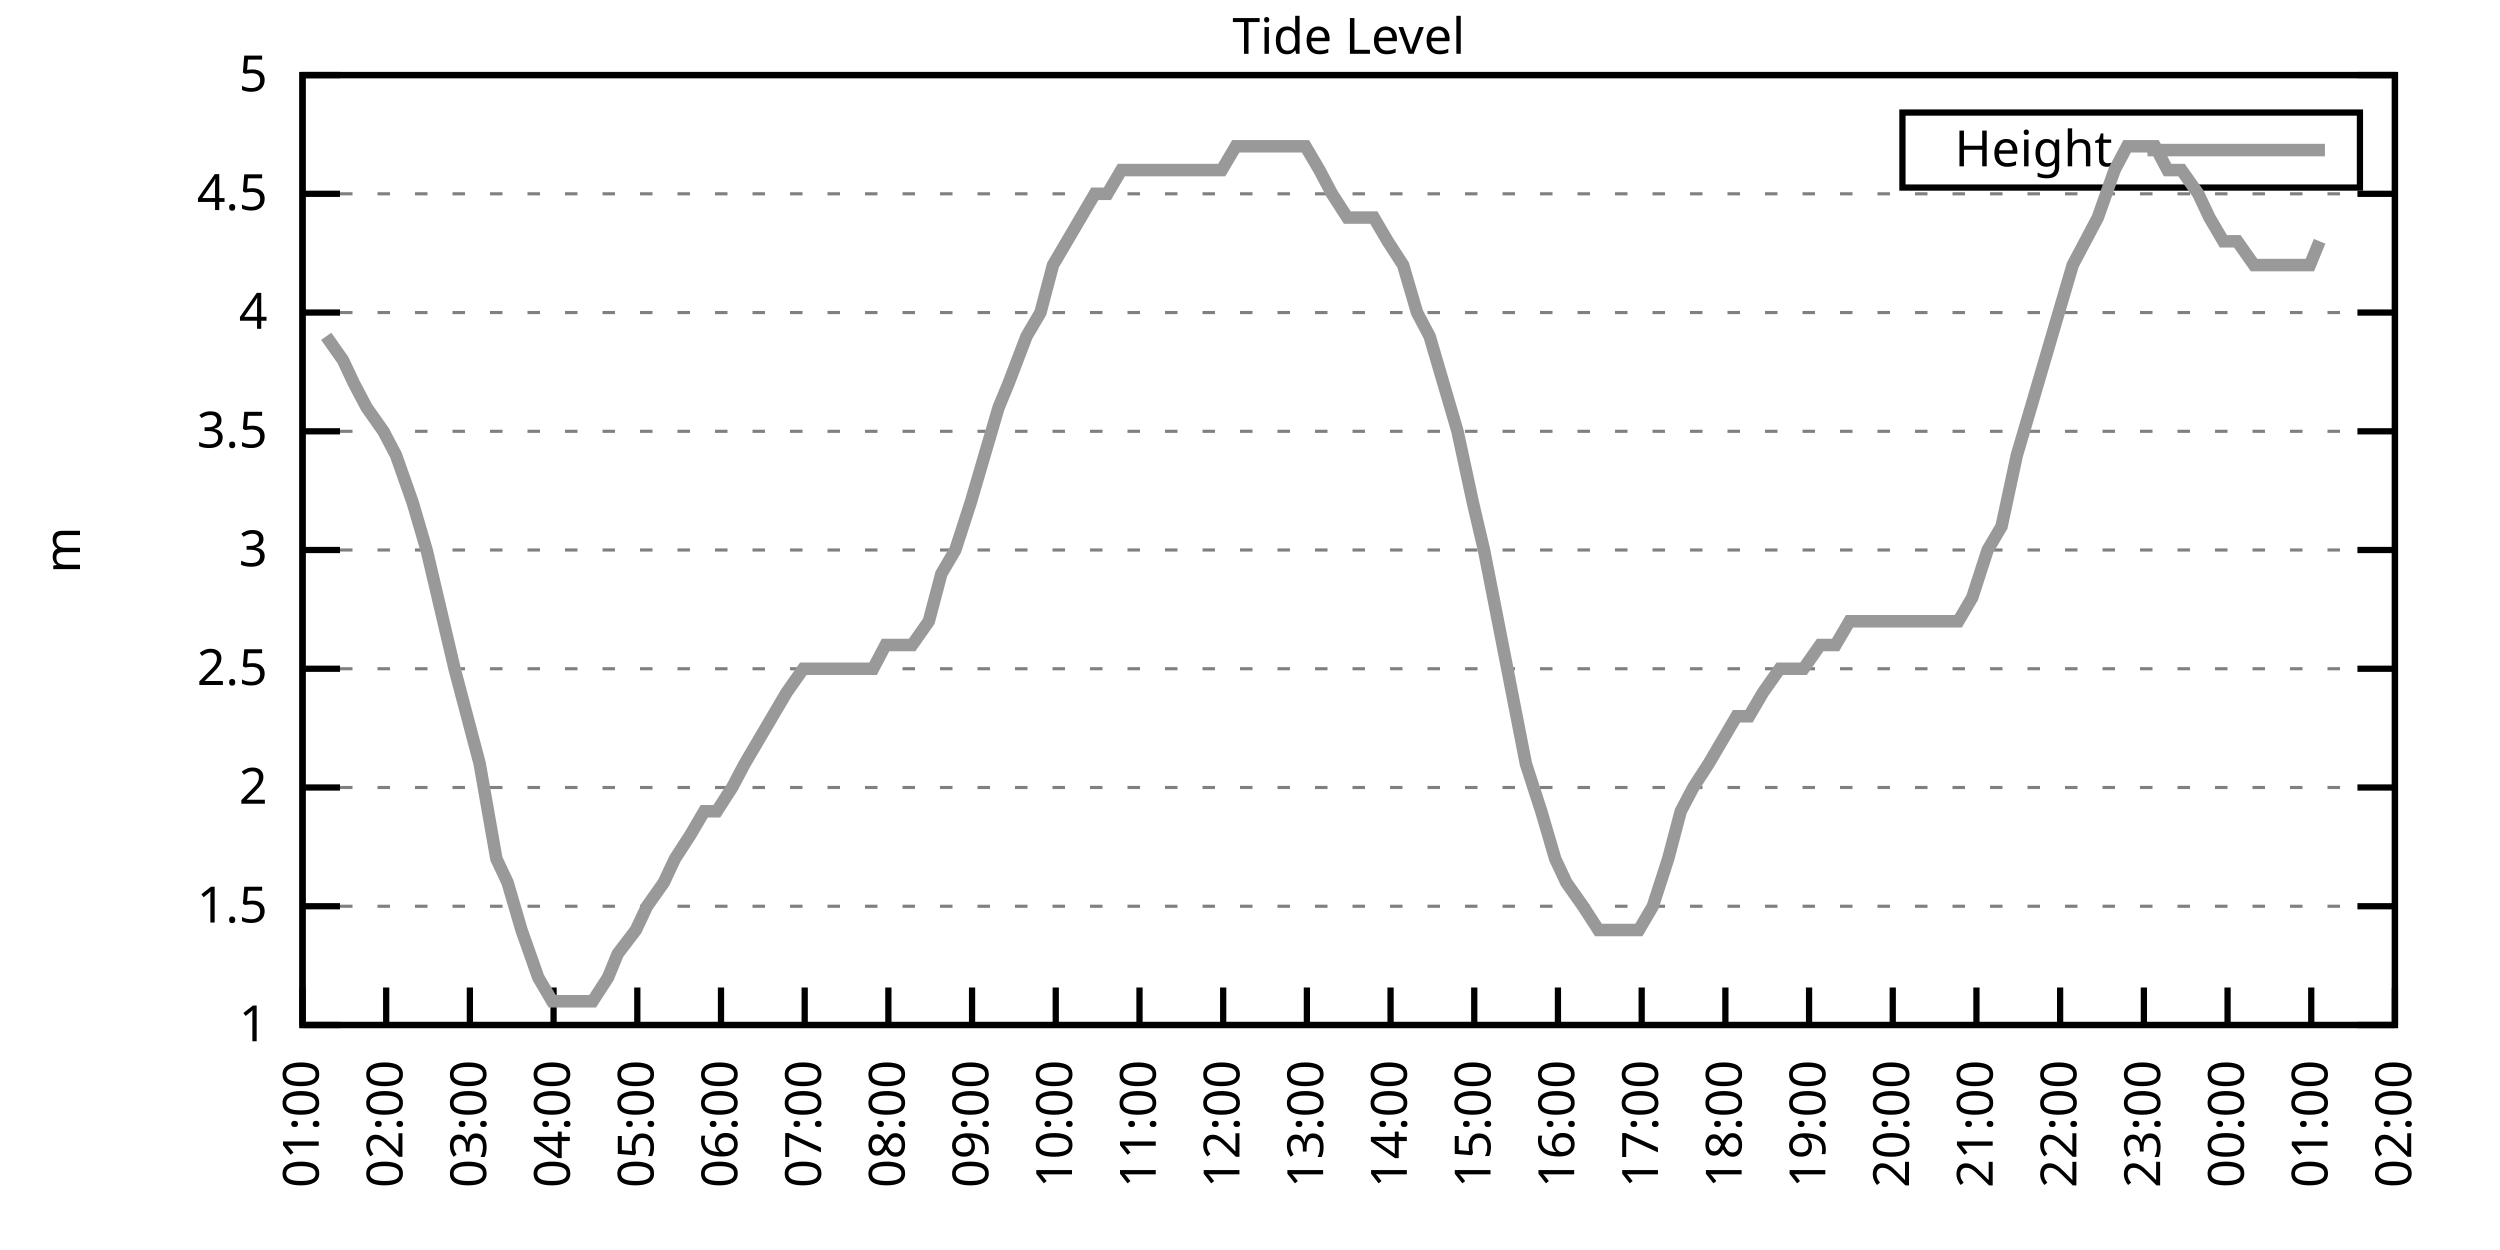
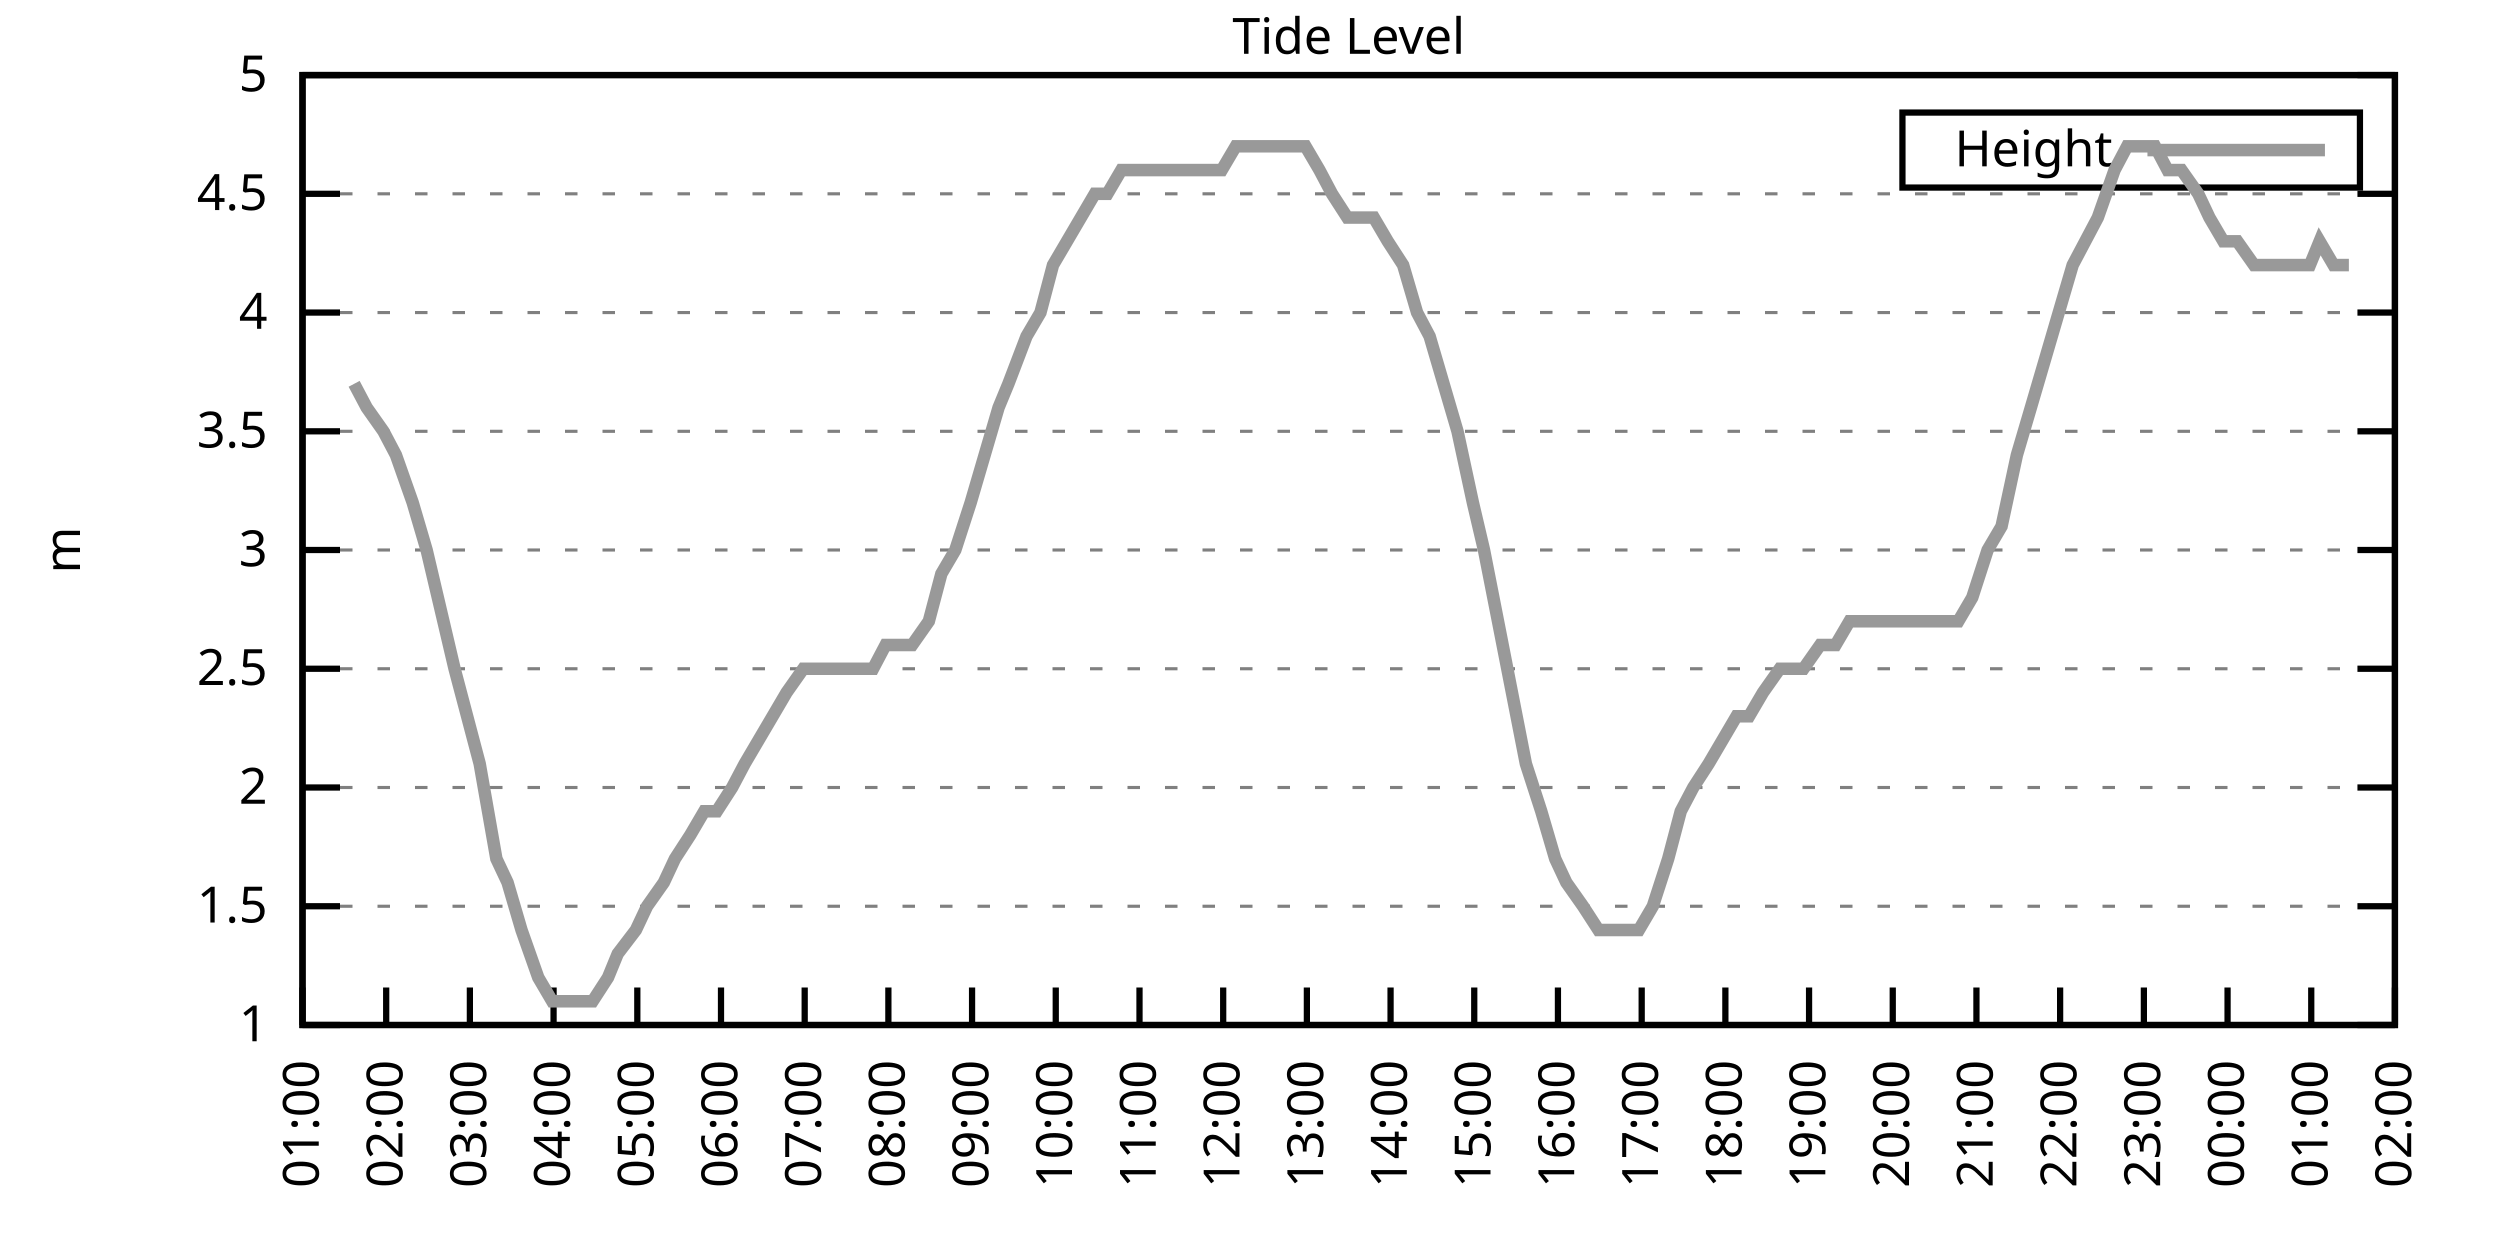
<svg xmlns="http://www.w3.org/2000/svg" xmlns:xlink="http://www.w3.org/1999/xlink" width="400" height="200" viewBox="0 0 400 200">
  <g id="gnuplot_canvas">
    <rect x="0" y="0" width="400" height="200" fill="none" />
    <defs>
      <circle id="gpDot" r="0.5" stroke-width="0.5" stroke="currentColor" />
      <path id="gpPt0" stroke-width="0.333" stroke="currentColor" d="M-1,0 h2 M0,-1 v2" />
      <path id="gpPt1" stroke-width="0.333" stroke="currentColor" d="M-1,-1 L1,1 M1,-1 L-1,1" />
      <path id="gpPt2" stroke-width="0.333" stroke="currentColor" d="M-1,0 L1,0 M0,-1 L0,1 M-1,-1 L1,1 M-1,1 L1,-1" />
      <rect id="gpPt3" stroke-width="0.333" stroke="currentColor" x="-1" y="-1" width="2" height="2" />
      <rect id="gpPt4" stroke-width="0.333" stroke="currentColor" fill="currentColor" x="-1" y="-1" width="2" height="2" />
      <circle id="gpPt5" stroke-width="0.333" stroke="currentColor" cx="0" cy="0" r="1" />
      <use xlink:href="#gpPt5" id="gpPt6" fill="currentColor" stroke="none" />
      <path id="gpPt7" stroke-width="0.333" stroke="currentColor" d="M0,-1.33 L-1.33,0.67 L1.33,0.67 z" />
      <use xlink:href="#gpPt7" id="gpPt8" fill="currentColor" stroke="none" />
      <use xlink:href="#gpPt7" id="gpPt9" stroke="currentColor" transform="rotate(180)" />
      <use xlink:href="#gpPt9" id="gpPt10" fill="currentColor" stroke="none" />
      <use xlink:href="#gpPt3" id="gpPt11" stroke="currentColor" transform="rotate(45)" />
      <use xlink:href="#gpPt11" id="gpPt12" fill="currentColor" stroke="none" />
      <path id="gpPt13" stroke-width="0.333" stroke="currentColor" d="M0,1.330 L1.265,0.411 L0.782,-1.067 L-0.782,-1.076 L-1.265,0.411 z" />
      <use xlink:href="#gpPt13" id="gpPt14" fill="currentColor" stroke="none" />
      <filter id="textbox" filterUnits="objectBoundingBox" x="0" y="0" height="1" width="1">
        <feFlood flood-color="white" flood-opacity="1" result="bgnd" />
        <feComposite in="SourceGraphic" in2="bgnd" operator="atop" />
      </filter>
      <filter id="greybox" filterUnits="objectBoundingBox" x="0" y="0" height="1" width="1">
        <feFlood flood-color="lightgrey" flood-opacity="1" result="grey" />
        <feComposite in="SourceGraphic" in2="grey" operator="atop" />
      </filter>
    </defs>
    <g fill="none" color="white" stroke="currentColor" stroke-width="1.00" stroke-linecap="butt" stroke-linejoin="miter">
</g>
    <g fill="none" color="black" stroke="currentColor" stroke-width="1.00" stroke-linecap="butt" stroke-linejoin="miter">
      <g stroke="none" shape-rendering="crispEdges">
        <polygon fill="rgb(255, 255, 255)" points="48.40,164.00 383.18,164.00 383.18,12.02 48.40,12.02 " />
      </g>
    </g>
    <g fill="none" color="black" stroke="currentColor" stroke-width="1.00" stroke-linecap="butt" stroke-linejoin="miter">
</g>
    <g fill="none" color="black" stroke="black" stroke-width="0.50" stroke-linecap="butt" stroke-linejoin="miter">
</g>
    <g fill="none" color="gray" stroke="currentColor" stroke-width="0.50" stroke-linecap="butt" stroke-linejoin="miter">
      <path stroke="gray" stroke-dasharray="2,4" class="gridline" d="M48.40,164.00 L383.19,164.00  " />
    </g>
    <g fill="none" color="gray" stroke="gray" stroke-width="1.00" stroke-linecap="butt" stroke-linejoin="miter">
</g>
    <g fill="none" color="black" stroke="currentColor" stroke-width="1.00" stroke-linecap="butt" stroke-linejoin="miter">
      <path stroke="black" d="M48.40,164.00 L54.40,164.00 M383.19,164.00 L377.19,164.00  " />
      <g transform="translate(42.80,166.60)" stroke="none" fill="black" font-family="Sans" font-size="8.00" text-anchor="end">
        <text>
          <tspan font-family="Sans"> 1</tspan>
        </text>
      </g>
    </g>
    <g fill="none" color="black" stroke="currentColor" stroke-width="1.00" stroke-linecap="butt" stroke-linejoin="miter">
</g>
    <g fill="none" color="black" stroke="black" stroke-width="0.50" stroke-linecap="butt" stroke-linejoin="miter">
</g>
    <g fill="none" color="gray" stroke="currentColor" stroke-width="0.50" stroke-linecap="butt" stroke-linejoin="miter">
      <path stroke="gray" stroke-dasharray="2,4" class="gridline" d="M48.40,145.00 L383.19,145.00  " />
    </g>
    <g fill="none" color="gray" stroke="gray" stroke-width="1.00" stroke-linecap="butt" stroke-linejoin="miter">
</g>
    <g fill="none" color="black" stroke="currentColor" stroke-width="1.00" stroke-linecap="butt" stroke-linejoin="miter">
      <path stroke="black" d="M48.40,145.00 L54.40,145.00 M383.19,145.00 L377.19,145.00  " />
      <g transform="translate(42.80,147.60)" stroke="none" fill="black" font-family="Sans" font-size="8.00" text-anchor="end">
        <text>
          <tspan font-family="Sans"> 1.5</tspan>
        </text>
      </g>
    </g>
    <g fill="none" color="black" stroke="currentColor" stroke-width="1.00" stroke-linecap="butt" stroke-linejoin="miter">
</g>
    <g fill="none" color="black" stroke="black" stroke-width="0.50" stroke-linecap="butt" stroke-linejoin="miter">
</g>
    <g fill="none" color="gray" stroke="currentColor" stroke-width="0.50" stroke-linecap="butt" stroke-linejoin="miter">
      <path stroke="gray" stroke-dasharray="2,4" class="gridline" d="M48.40,126.00 L383.19,126.00  " />
    </g>
    <g fill="none" color="gray" stroke="gray" stroke-width="1.00" stroke-linecap="butt" stroke-linejoin="miter">
</g>
    <g fill="none" color="black" stroke="currentColor" stroke-width="1.00" stroke-linecap="butt" stroke-linejoin="miter">
      <path stroke="black" d="M48.40,126.00 L54.40,126.00 M383.19,126.00 L377.19,126.00  " />
      <g transform="translate(42.80,128.60)" stroke="none" fill="black" font-family="Sans" font-size="8.00" text-anchor="end">
        <text>
          <tspan font-family="Sans"> 2</tspan>
        </text>
      </g>
    </g>
    <g fill="none" color="black" stroke="currentColor" stroke-width="1.00" stroke-linecap="butt" stroke-linejoin="miter">
</g>
    <g fill="none" color="black" stroke="black" stroke-width="0.50" stroke-linecap="butt" stroke-linejoin="miter">
</g>
    <g fill="none" color="gray" stroke="currentColor" stroke-width="0.50" stroke-linecap="butt" stroke-linejoin="miter">
      <path stroke="gray" stroke-dasharray="2,4" class="gridline" d="M48.40,107.00 L383.19,107.00  " />
    </g>
    <g fill="none" color="gray" stroke="gray" stroke-width="1.00" stroke-linecap="butt" stroke-linejoin="miter">
</g>
    <g fill="none" color="black" stroke="currentColor" stroke-width="1.00" stroke-linecap="butt" stroke-linejoin="miter">
      <path stroke="black" d="M48.40,107.00 L54.40,107.00 M383.19,107.00 L377.19,107.00  " />
      <g transform="translate(42.80,109.60)" stroke="none" fill="black" font-family="Sans" font-size="8.00" text-anchor="end">
        <text>
          <tspan font-family="Sans"> 2.5</tspan>
        </text>
      </g>
    </g>
    <g fill="none" color="black" stroke="currentColor" stroke-width="1.00" stroke-linecap="butt" stroke-linejoin="miter">
</g>
    <g fill="none" color="black" stroke="black" stroke-width="0.50" stroke-linecap="butt" stroke-linejoin="miter">
</g>
    <g fill="none" color="gray" stroke="currentColor" stroke-width="0.50" stroke-linecap="butt" stroke-linejoin="miter">
      <path stroke="gray" stroke-dasharray="2,4" class="gridline" d="M48.40,88.00 L383.19,88.00  " />
    </g>
    <g fill="none" color="gray" stroke="gray" stroke-width="1.00" stroke-linecap="butt" stroke-linejoin="miter">
</g>
    <g fill="none" color="black" stroke="currentColor" stroke-width="1.00" stroke-linecap="butt" stroke-linejoin="miter">
      <path stroke="black" d="M48.40,88.00 L54.40,88.00 M383.19,88.00 L377.19,88.00  " />
      <g transform="translate(42.80,90.60)" stroke="none" fill="black" font-family="Sans" font-size="8.00" text-anchor="end">
        <text>
          <tspan font-family="Sans"> 3</tspan>
        </text>
      </g>
    </g>
    <g fill="none" color="black" stroke="currentColor" stroke-width="1.00" stroke-linecap="butt" stroke-linejoin="miter">
</g>
    <g fill="none" color="black" stroke="black" stroke-width="0.50" stroke-linecap="butt" stroke-linejoin="miter">
</g>
    <g fill="none" color="gray" stroke="currentColor" stroke-width="0.50" stroke-linecap="butt" stroke-linejoin="miter">
      <path stroke="gray" stroke-dasharray="2,4" class="gridline" d="M48.40,69.01 L383.19,69.01  " />
    </g>
    <g fill="none" color="gray" stroke="gray" stroke-width="1.00" stroke-linecap="butt" stroke-linejoin="miter">
</g>
    <g fill="none" color="black" stroke="currentColor" stroke-width="1.00" stroke-linecap="butt" stroke-linejoin="miter">
      <path stroke="black" d="M48.40,69.01 L54.40,69.01 M383.19,69.01 L377.19,69.01  " />
      <g transform="translate(42.80,71.61)" stroke="none" fill="black" font-family="Sans" font-size="8.00" text-anchor="end">
        <text>
          <tspan font-family="Sans"> 3.5</tspan>
        </text>
      </g>
    </g>
    <g fill="none" color="black" stroke="currentColor" stroke-width="1.00" stroke-linecap="butt" stroke-linejoin="miter">
</g>
    <g fill="none" color="black" stroke="black" stroke-width="0.50" stroke-linecap="butt" stroke-linejoin="miter">
</g>
    <g fill="none" color="gray" stroke="currentColor" stroke-width="0.50" stroke-linecap="butt" stroke-linejoin="miter">
      <path stroke="gray" stroke-dasharray="2,4" class="gridline" d="M48.40,50.01 L383.19,50.01  " />
    </g>
    <g fill="none" color="gray" stroke="gray" stroke-width="1.00" stroke-linecap="butt" stroke-linejoin="miter">
</g>
    <g fill="none" color="black" stroke="currentColor" stroke-width="1.00" stroke-linecap="butt" stroke-linejoin="miter">
      <path stroke="black" d="M48.40,50.01 L54.40,50.01 M383.19,50.01 L377.19,50.01  " />
      <g transform="translate(42.80,52.61)" stroke="none" fill="black" font-family="Sans" font-size="8.00" text-anchor="end">
        <text>
          <tspan font-family="Sans"> 4</tspan>
        </text>
      </g>
    </g>
    <g fill="none" color="black" stroke="currentColor" stroke-width="1.00" stroke-linecap="butt" stroke-linejoin="miter">
</g>
    <g fill="none" color="black" stroke="black" stroke-width="0.50" stroke-linecap="butt" stroke-linejoin="miter">
</g>
    <g fill="none" color="gray" stroke="currentColor" stroke-width="0.50" stroke-linecap="butt" stroke-linejoin="miter">
      <path stroke="gray" stroke-dasharray="2,4" class="gridline" d="M48.40,31.01 L383.19,31.01  " />
    </g>
    <g fill="none" color="gray" stroke="gray" stroke-width="1.00" stroke-linecap="butt" stroke-linejoin="miter">
</g>
    <g fill="none" color="black" stroke="currentColor" stroke-width="1.00" stroke-linecap="butt" stroke-linejoin="miter">
      <path stroke="black" d="M48.40,31.01 L54.40,31.01 M383.19,31.01 L377.19,31.01  " />
      <g transform="translate(42.80,33.61)" stroke="none" fill="black" font-family="Sans" font-size="8.00" text-anchor="end">
        <text>
          <tspan font-family="Sans"> 4.5</tspan>
        </text>
      </g>
    </g>
    <g fill="none" color="black" stroke="currentColor" stroke-width="1.00" stroke-linecap="butt" stroke-linejoin="miter">
</g>
    <g fill="none" color="black" stroke="black" stroke-width="0.50" stroke-linecap="butt" stroke-linejoin="miter">
</g>
    <g fill="none" color="gray" stroke="currentColor" stroke-width="0.50" stroke-linecap="butt" stroke-linejoin="miter">
      <path stroke="gray" stroke-dasharray="2,4" class="gridline" d="M48.40,12.01 L383.19,12.01  " />
    </g>
    <g fill="none" color="gray" stroke="gray" stroke-width="1.00" stroke-linecap="butt" stroke-linejoin="miter">
</g>
    <g fill="none" color="black" stroke="currentColor" stroke-width="1.00" stroke-linecap="butt" stroke-linejoin="miter">
      <path stroke="black" d="M48.40,12.01 L54.40,12.01 M383.19,12.01 L377.19,12.01  " />
      <g transform="translate(42.80,14.61)" stroke="none" fill="black" font-family="Sans" font-size="8.00" text-anchor="end">
        <text>
          <tspan font-family="Sans"> 5</tspan>
        </text>
      </g>
    </g>
    <g fill="none" color="black" stroke="currentColor" stroke-width="1.00" stroke-linecap="butt" stroke-linejoin="miter">
      <path stroke="black" d="M48.40,164.00 L48.40,158.00  " />
      <g transform="translate(51.00,169.60) rotate(270.00)" stroke="none" fill="black" font-family="Sans" font-size="8.00" text-anchor="end">
        <text>
          <tspan font-family="Sans">01:00</tspan>
        </text>
      </g>
    </g>
    <g fill="none" color="black" stroke="currentColor" stroke-width="1.00" stroke-linecap="butt" stroke-linejoin="miter">
      <path stroke="black" d="M61.79,164.00 L61.79,158.00  " />
      <g transform="translate(64.39,169.60) rotate(270.00)" stroke="none" fill="black" font-family="Sans" font-size="8.00" text-anchor="end">
        <text>
          <tspan font-family="Sans">02:00</tspan>
        </text>
      </g>
    </g>
    <g fill="none" color="black" stroke="currentColor" stroke-width="1.00" stroke-linecap="butt" stroke-linejoin="miter">
      <path stroke="black" d="M75.18,164.00 L75.18,158.00  " />
      <g transform="translate(77.78,169.60) rotate(270.00)" stroke="none" fill="black" font-family="Sans" font-size="8.00" text-anchor="end">
        <text>
          <tspan font-family="Sans">03:00</tspan>
        </text>
      </g>
    </g>
    <g fill="none" color="black" stroke="currentColor" stroke-width="1.00" stroke-linecap="butt" stroke-linejoin="miter">
      <path stroke="black" d="M88.57,164.00 L88.57,158.00  " />
      <g transform="translate(91.17,169.60) rotate(270.00)" stroke="none" fill="black" font-family="Sans" font-size="8.00" text-anchor="end">
        <text>
          <tspan font-family="Sans">04:00</tspan>
        </text>
      </g>
    </g>
    <g fill="none" color="black" stroke="currentColor" stroke-width="1.00" stroke-linecap="butt" stroke-linejoin="miter">
      <path stroke="black" d="M101.97,164.00 L101.97,158.00  " />
      <g transform="translate(104.57,169.60) rotate(270.00)" stroke="none" fill="black" font-family="Sans" font-size="8.00" text-anchor="end">
        <text>
          <tspan font-family="Sans">05:00</tspan>
        </text>
      </g>
    </g>
    <g fill="none" color="black" stroke="currentColor" stroke-width="1.00" stroke-linecap="butt" stroke-linejoin="miter">
      <path stroke="black" d="M115.36,164.00 L115.36,158.00  " />
      <g transform="translate(117.96,169.60) rotate(270.00)" stroke="none" fill="black" font-family="Sans" font-size="8.00" text-anchor="end">
        <text>
          <tspan font-family="Sans">06:00</tspan>
        </text>
      </g>
    </g>
    <g fill="none" color="black" stroke="currentColor" stroke-width="1.00" stroke-linecap="butt" stroke-linejoin="miter">
      <path stroke="black" d="M128.75,164.00 L128.75,158.00  " />
      <g transform="translate(131.35,169.60) rotate(270.00)" stroke="none" fill="black" font-family="Sans" font-size="8.00" text-anchor="end">
        <text>
          <tspan font-family="Sans">07:00</tspan>
        </text>
      </g>
    </g>
    <g fill="none" color="black" stroke="currentColor" stroke-width="1.00" stroke-linecap="butt" stroke-linejoin="miter">
      <path stroke="black" d="M142.14,164.00 L142.14,158.00  " />
      <g transform="translate(144.74,169.60) rotate(270.00)" stroke="none" fill="black" font-family="Sans" font-size="8.00" text-anchor="end">
        <text>
          <tspan font-family="Sans">08:00</tspan>
        </text>
      </g>
    </g>
    <g fill="none" color="black" stroke="currentColor" stroke-width="1.00" stroke-linecap="butt" stroke-linejoin="miter">
      <path stroke="black" d="M155.53,164.00 L155.53,158.00  " />
      <g transform="translate(158.13,169.60) rotate(270.00)" stroke="none" fill="black" font-family="Sans" font-size="8.00" text-anchor="end">
        <text>
          <tspan font-family="Sans">09:00</tspan>
        </text>
      </g>
    </g>
    <g fill="none" color="black" stroke="currentColor" stroke-width="1.00" stroke-linecap="butt" stroke-linejoin="miter">
      <path stroke="black" d="M168.92,164.00 L168.92,158.00  " />
      <g transform="translate(171.52,169.60) rotate(270.00)" stroke="none" fill="black" font-family="Sans" font-size="8.00" text-anchor="end">
        <text>
          <tspan font-family="Sans">10:00</tspan>
        </text>
      </g>
    </g>
    <g fill="none" color="black" stroke="currentColor" stroke-width="1.00" stroke-linecap="butt" stroke-linejoin="miter">
      <path stroke="black" d="M182.32,164.00 L182.32,158.00  " />
      <g transform="translate(184.92,169.60) rotate(270.00)" stroke="none" fill="black" font-family="Sans" font-size="8.00" text-anchor="end">
        <text>
          <tspan font-family="Sans">11:00</tspan>
        </text>
      </g>
    </g>
    <g fill="none" color="black" stroke="currentColor" stroke-width="1.00" stroke-linecap="butt" stroke-linejoin="miter">
      <path stroke="black" d="M195.71,164.00 L195.71,158.00  " />
      <g transform="translate(198.31,169.60) rotate(270.00)" stroke="none" fill="black" font-family="Sans" font-size="8.00" text-anchor="end">
        <text>
          <tspan font-family="Sans">12:00</tspan>
        </text>
      </g>
    </g>
    <g fill="none" color="black" stroke="currentColor" stroke-width="1.00" stroke-linecap="butt" stroke-linejoin="miter">
      <path stroke="black" d="M209.10,164.00 L209.10,158.00  " />
      <g transform="translate(211.70,169.60) rotate(270.00)" stroke="none" fill="black" font-family="Sans" font-size="8.00" text-anchor="end">
        <text>
          <tspan font-family="Sans">13:00</tspan>
        </text>
      </g>
    </g>
    <g fill="none" color="black" stroke="currentColor" stroke-width="1.00" stroke-linecap="butt" stroke-linejoin="miter">
      <path stroke="black" d="M222.49,164.00 L222.49,158.00  " />
      <g transform="translate(225.09,169.60) rotate(270.00)" stroke="none" fill="black" font-family="Sans" font-size="8.00" text-anchor="end">
        <text>
          <tspan font-family="Sans">14:00</tspan>
        </text>
      </g>
    </g>
    <g fill="none" color="black" stroke="currentColor" stroke-width="1.00" stroke-linecap="butt" stroke-linejoin="miter">
      <path stroke="black" d="M235.88,164.00 L235.88,158.00  " />
      <g transform="translate(238.48,169.60) rotate(270.00)" stroke="none" fill="black" font-family="Sans" font-size="8.00" text-anchor="end">
        <text>
          <tspan font-family="Sans">15:00</tspan>
        </text>
      </g>
    </g>
    <g fill="none" color="black" stroke="currentColor" stroke-width="1.00" stroke-linecap="butt" stroke-linejoin="miter">
      <path stroke="black" d="M249.27,164.00 L249.27,158.00  " />
      <g transform="translate(251.87,169.60) rotate(270.00)" stroke="none" fill="black" font-family="Sans" font-size="8.00" text-anchor="end">
        <text>
          <tspan font-family="Sans">16:00</tspan>
        </text>
      </g>
    </g>
    <g fill="none" color="black" stroke="currentColor" stroke-width="1.00" stroke-linecap="butt" stroke-linejoin="miter">
      <path stroke="black" d="M262.67,164.00 L262.67,158.00  " />
      <g transform="translate(265.27,169.60) rotate(270.00)" stroke="none" fill="black" font-family="Sans" font-size="8.00" text-anchor="end">
        <text>
          <tspan font-family="Sans">17:00</tspan>
        </text>
      </g>
    </g>
    <g fill="none" color="black" stroke="currentColor" stroke-width="1.00" stroke-linecap="butt" stroke-linejoin="miter">
      <path stroke="black" d="M276.06,164.00 L276.06,158.00  " />
      <g transform="translate(278.66,169.60) rotate(270.00)" stroke="none" fill="black" font-family="Sans" font-size="8.00" text-anchor="end">
        <text>
          <tspan font-family="Sans">18:00</tspan>
        </text>
      </g>
    </g>
    <g fill="none" color="black" stroke="currentColor" stroke-width="1.00" stroke-linecap="butt" stroke-linejoin="miter">
      <path stroke="black" d="M289.45,164.00 L289.45,158.00  " />
      <g transform="translate(292.05,169.60) rotate(270.00)" stroke="none" fill="black" font-family="Sans" font-size="8.00" text-anchor="end">
        <text>
          <tspan font-family="Sans">19:00</tspan>
        </text>
      </g>
    </g>
    <g fill="none" color="black" stroke="currentColor" stroke-width="1.00" stroke-linecap="butt" stroke-linejoin="miter">
      <path stroke="black" d="M302.84,164.00 L302.84,158.00  " />
      <g transform="translate(305.44,169.60) rotate(270.00)" stroke="none" fill="black" font-family="Sans" font-size="8.00" text-anchor="end">
        <text>
          <tspan font-family="Sans">20:00</tspan>
        </text>
      </g>
    </g>
    <g fill="none" color="black" stroke="currentColor" stroke-width="1.00" stroke-linecap="butt" stroke-linejoin="miter">
      <path stroke="black" d="M316.23,164.00 L316.23,158.00  " />
      <g transform="translate(318.83,169.60) rotate(270.00)" stroke="none" fill="black" font-family="Sans" font-size="8.00" text-anchor="end">
        <text>
          <tspan font-family="Sans">21:00</tspan>
        </text>
      </g>
    </g>
    <g fill="none" color="black" stroke="currentColor" stroke-width="1.00" stroke-linecap="butt" stroke-linejoin="miter">
      <path stroke="black" d="M329.62,164.00 L329.62,158.00  " />
      <g transform="translate(332.22,169.60) rotate(270.00)" stroke="none" fill="black" font-family="Sans" font-size="8.00" text-anchor="end">
        <text>
          <tspan font-family="Sans">22:00</tspan>
        </text>
      </g>
    </g>
    <g fill="none" color="black" stroke="currentColor" stroke-width="1.00" stroke-linecap="butt" stroke-linejoin="miter">
      <path stroke="black" d="M343.02,164.00 L343.02,158.00  " />
      <g transform="translate(345.62,169.60) rotate(270.00)" stroke="none" fill="black" font-family="Sans" font-size="8.00" text-anchor="end">
        <text>
          <tspan font-family="Sans">23:00</tspan>
        </text>
      </g>
    </g>
    <g fill="none" color="black" stroke="currentColor" stroke-width="1.00" stroke-linecap="butt" stroke-linejoin="miter">
      <path stroke="black" d="M356.41,164.00 L356.41,158.00  " />
      <g transform="translate(359.01,169.60) rotate(270.00)" stroke="none" fill="black" font-family="Sans" font-size="8.00" text-anchor="end">
        <text>
          <tspan font-family="Sans">00:00</tspan>
        </text>
      </g>
    </g>
    <g fill="none" color="black" stroke="currentColor" stroke-width="1.00" stroke-linecap="butt" stroke-linejoin="miter">
      <path stroke="black" d="M369.80,164.00 L369.80,158.00  " />
      <g transform="translate(372.40,169.60) rotate(270.00)" stroke="none" fill="black" font-family="Sans" font-size="8.00" text-anchor="end">
        <text>
          <tspan font-family="Sans">01:00</tspan>
        </text>
      </g>
    </g>
    <g fill="none" color="black" stroke="currentColor" stroke-width="1.00" stroke-linecap="butt" stroke-linejoin="miter">
      <path stroke="black" d="M383.19,164.00 L383.19,158.00  " />
      <g transform="translate(385.79,169.60) rotate(270.00)" stroke="none" fill="black" font-family="Sans" font-size="8.00" text-anchor="end">
        <text>
          <tspan font-family="Sans">02:00</tspan>
        </text>
      </g>
    </g>
    <g fill="none" color="black" stroke="currentColor" stroke-width="1.00" stroke-linecap="butt" stroke-linejoin="miter">
</g>
    <g fill="none" color="black" stroke="currentColor" stroke-width="1.00" stroke-linecap="butt" stroke-linejoin="miter">
      <path stroke="black" d="M48.40,12.01 L48.40,164.00 L383.19,164.00 L383.19,12.01 L48.40,12.01 Z  " />
    </g>
    <g fill="none" color="black" stroke="currentColor" stroke-width="1.00" stroke-linecap="butt" stroke-linejoin="miter">
</g>
    <g fill="none" color="black" stroke="currentColor" stroke-width="1.00" stroke-linecap="butt" stroke-linejoin="miter">
      <path stroke="black" d="M304.39,30.01 L304.39,18.01 L377.59,18.01 L377.59,30.01 L304.39,30.01 Z  " />
    </g>
    <g id="Tide_level_plot_1">
      <g fill="none" color="white" stroke="black" stroke-width="2.00" stroke-linecap="butt" stroke-linejoin="miter">
</g>
      <g fill="none" color="black" stroke="currentColor" stroke-width="2.00" stroke-linecap="butt" stroke-linejoin="miter">
        <g transform="translate(337.99,26.61)" stroke="none" fill="black" font-family="Sans" font-size="8.00" text-anchor="end">
          <text>
            <tspan font-family="Sans">Height</tspan>
          </text>
        </g>
      </g>
      <g fill="none" color="black" stroke="currentColor" stroke-width="2.00" stroke-linecap="butt" stroke-linejoin="miter">
-         <path stroke="rgb(153, 153, 153)" d="M343.59,24.01 L371.99,24.01 M52.19,53.81 L54.87,57.61 L56.66,61.41 L58.67,65.21 L61.35,69.01 L63.35,72.81   L66.03,80.41 L68.26,88.00 L70.05,95.60 L72.73,107.00 L74.74,114.60 L76.75,122.20 L79.42,137.40 L81.21,141.20   L83.44,148.80 L86.12,156.40 L88.35,160.20 L89.91,160.20 L91.92,160.20 L94.82,160.20 L97.28,156.40 L98.84,152.60   L101.74,148.80 L103.53,145.00 L106.21,141.20 L107.99,137.40 L110.45,133.60 L112.68,129.80 L114.69,129.80 L117.14,126.00   L119.15,122.20 L123.62,114.60 L125.85,110.80 L128.53,107.00 L130.76,107.00 L132.99,107.00 L135.00,107.00 L137.01,107.00   L139.69,107.00 L141.69,103.20 L143.93,103.20 L145.94,103.20 L148.61,99.40 L150.62,91.80 L152.85,88.00 L155.31,80.41   L157.54,72.81 L159.77,65.21 L161.34,61.41 L164.24,53.81 L166.47,50.01 L168.48,42.41 L170.71,38.61 L172.94,34.81   L175.17,31.01 L177.18,31.01 L179.41,27.21 L181.65,27.21 L183.88,27.21 L186.33,27.21 L188.34,27.21 L191.02,27.21   L193.25,27.21 L195.48,27.21 L197.72,23.41 L199.73,23.41 L201.96,23.41 L204.19,23.41 L206.20,23.41 L208.88,23.41   L211.11,27.21 L213.12,31.01 L215.57,34.81 L217.36,34.81 L219.81,34.81 L222.04,38.61 L224.50,42.41 L226.73,50.01   L228.74,53.81 L230.97,61.41 L233.20,69.01 L235.66,80.41 L237.44,88.00 L239.68,99.40 L241.91,110.80 L244.14,122.20   L246.60,129.80 L248.83,137.40 L250.61,141.20 L253.29,145.00 L255.75,148.80 L257.98,148.80 L259.99,148.80 L262.22,148.80   L264.45,145.00 L266.91,137.40 L268.92,129.80 L270.92,126.00 L273.38,122.20 L275.61,118.40 L277.84,114.60 L279.85,114.60   L282.08,110.80 L284.76,107.00 L286.99,107.00 L288.56,107.00 L291.23,103.20 L293.69,103.20 L295.92,99.40 L297.93,99.40   L300.39,99.40 L302.62,99.40 L304.85,99.40 L307.08,99.40 L309.31,99.40 L311.32,99.40 L313.33,99.40 L315.56,95.60   L318.02,88.00 L320.25,84.21 L322.70,72.81 L324.94,65.21 L327.17,57.61 L329.40,50.01 L331.63,42.41 L333.64,38.61   L335.65,34.81 L338.33,27.21 L340.34,23.41 L342.57,23.41 L344.80,23.41 L346.81,27.21 L349.04,27.21 L351.72,31.01   L353.51,34.81 L355.74,38.61 L357.97,38.61 L360.65,42.41 L362.66,42.41 L364.66,42.41 L366.90,42.41 L369.58,42.41   L371.14,38.61  " />
+         <path stroke="rgb(153, 153, 153)" d="M343.59,24.01 L371.99,24.01 M56.66,61.41 L58.67,65.21 L61.35,69.01 L63.35,72.81 L66.03,80.41 L68.26,88.00   L70.05,95.60 L72.73,107.00 L74.74,114.60 L76.75,122.20 L79.42,137.40 L81.21,141.20 L83.44,148.80 L86.12,156.40   L88.35,160.20 L89.91,160.20 L91.92,160.20 L94.82,160.20 L97.28,156.40 L98.84,152.60 L101.74,148.80 L103.53,145.00   L106.21,141.20 L107.99,137.40 L110.45,133.60 L112.68,129.80 L114.69,129.80 L117.14,126.00 L119.15,122.20 L123.62,114.60   L125.85,110.80 L128.53,107.00 L130.76,107.00 L132.99,107.00 L135.00,107.00 L137.01,107.00 L139.69,107.00 L141.69,103.20   L143.93,103.20 L145.94,103.20 L148.61,99.40 L150.62,91.80 L152.85,88.00 L155.31,80.41 L157.54,72.81 L159.77,65.21   L161.34,61.41 L164.24,53.81 L166.47,50.01 L168.48,42.41 L170.71,38.61 L172.94,34.81 L175.17,31.01 L177.18,31.01   L179.41,27.21 L181.65,27.21 L183.88,27.21 L186.33,27.21 L188.34,27.21 L191.02,27.21 L193.25,27.21 L195.48,27.21   L197.72,23.41 L199.73,23.41 L201.96,23.41 L204.19,23.41 L206.20,23.41 L208.88,23.41 L211.11,27.21 L213.12,31.01   L215.57,34.81 L217.36,34.81 L219.81,34.81 L222.04,38.61 L224.50,42.41 L226.73,50.01 L228.74,53.81 L230.97,61.41   L233.20,69.01 L235.66,80.41 L237.44,88.00 L239.68,99.40 L241.91,110.80 L244.14,122.20 L246.60,129.80 L248.83,137.40   L250.61,141.20 L253.29,145.00 L255.75,148.80 L257.98,148.80 L259.99,148.80 L262.22,148.80 L264.45,145.00 L266.91,137.40   L268.92,129.80 L270.92,126.00 L273.38,122.20 L275.61,118.40 L277.84,114.60 L279.85,114.60 L282.08,110.80 L284.76,107.00   L286.99,107.00 L288.56,107.00 L291.23,103.20 L293.69,103.20 L295.92,99.40 L297.93,99.40 L300.39,99.40 L302.62,99.40   L304.85,99.40 L307.08,99.40 L309.31,99.40 L311.32,99.40 L313.33,99.40 L315.56,95.60 L318.02,88.00 L320.25,84.21   L322.70,72.81 L324.94,65.21 L327.17,57.61 L329.40,50.01 L331.63,42.41 L333.64,38.61 L335.65,34.81 L338.33,27.21   L340.34,23.41 L342.57,23.41 L344.80,23.41 L346.81,27.21 L349.04,27.21 L351.72,31.01 L353.51,34.81 L355.74,38.61   L357.97,38.61 L360.65,42.41 L362.66,42.41 L364.66,42.41 L366.90,42.41 L369.58,42.41 L371.14,38.61 L373.37,42.41   L375.82,42.41  " />
      </g>
    </g>
    <g fill="none" color="black" stroke="currentColor" stroke-width="2.00" stroke-linecap="butt" stroke-linejoin="miter">
</g>
    <g fill="none" color="black" stroke="black" stroke-width="1.00" stroke-linecap="butt" stroke-linejoin="miter">
</g>
    <g fill="none" color="black" stroke="currentColor" stroke-width="1.00" stroke-linecap="butt" stroke-linejoin="miter">
      <path stroke="black" d="M48.40,12.01 L48.40,164.00 L383.19,164.00 L383.19,12.01 L48.40,12.01 Z  " />
      <g transform="translate(12.80,88.01) rotate(270.00)" stroke="none" fill="black" font-family="Sans" font-size="8.00" text-anchor="middle">
        <text>
          <tspan font-family="Sans">m</tspan>
        </text>
      </g>
    </g>
    <g fill="none" color="black" stroke="currentColor" stroke-width="1.00" stroke-linecap="butt" stroke-linejoin="miter">
</g>
    <g fill="none" color="black" stroke="currentColor" stroke-width="1.00" stroke-linecap="butt" stroke-linejoin="miter">
      <g transform="translate(215.79,8.61)" stroke="none" fill="black" font-family="Sans" font-size="8.00" text-anchor="middle">
        <text>
          <tspan font-family="Sans">Tide Level</tspan>
        </text>
      </g>
    </g>
    <g fill="none" color="black" stroke="currentColor" stroke-width="1.00" stroke-linecap="butt" stroke-linejoin="miter">
</g>
  </g>
</svg>
